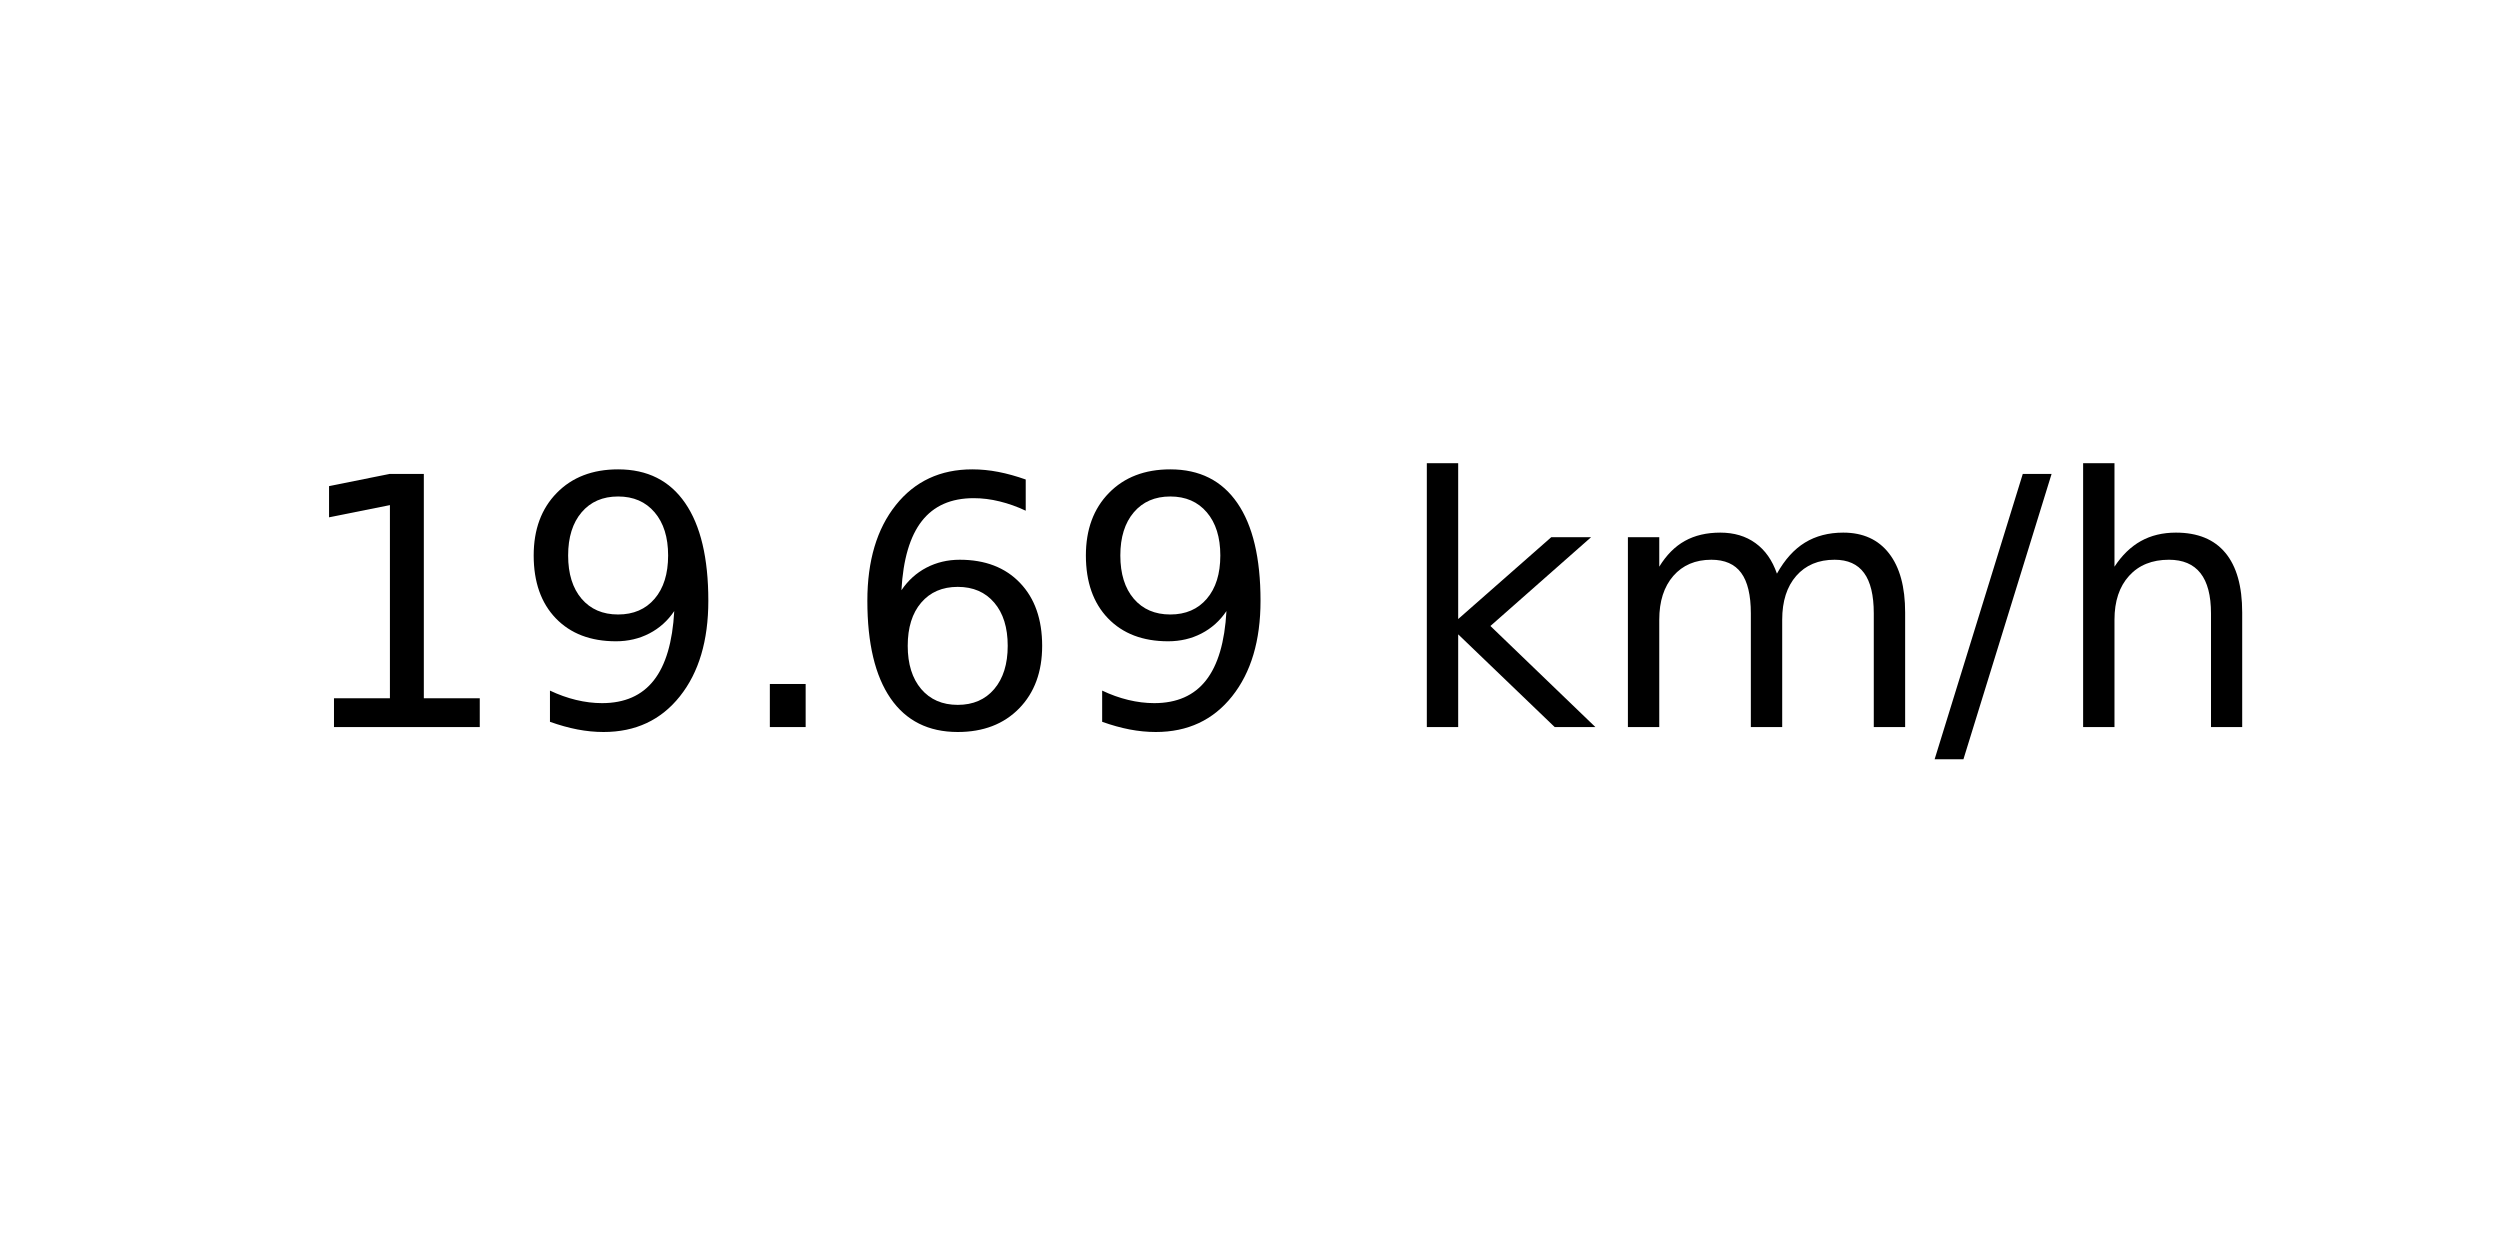
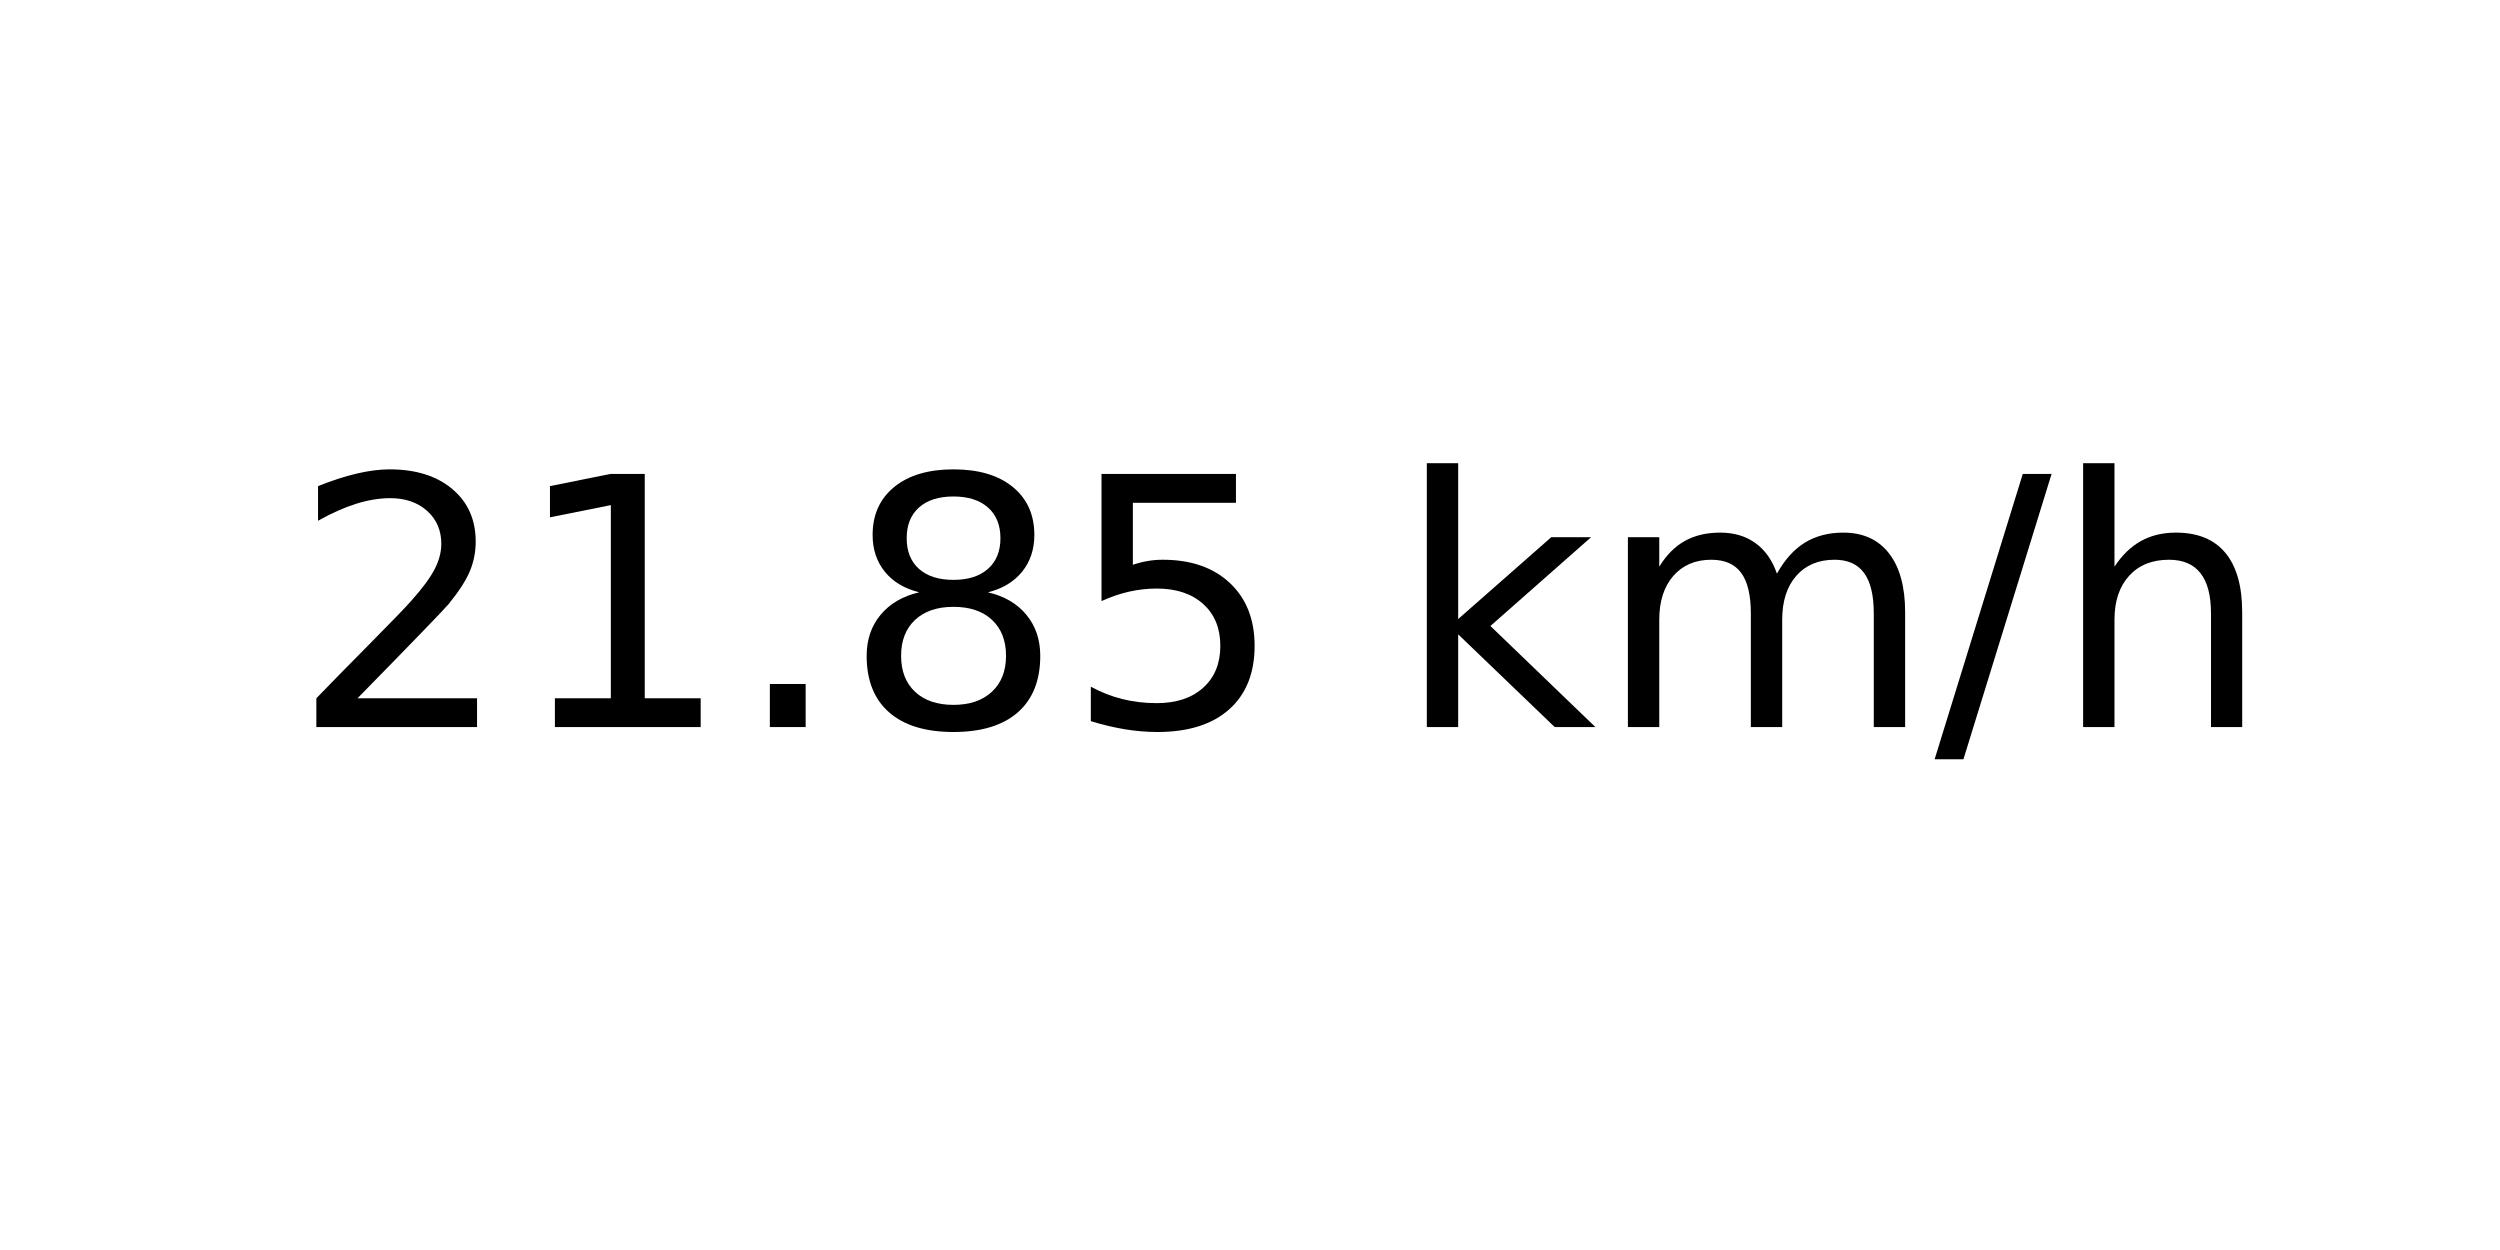
<svg xmlns="http://www.w3.org/2000/svg" xmlns:xlink="http://www.w3.org/1999/xlink" width="72pt" height="36pt" viewBox="0 0 72 36" version="1.1">
  <defs>
    <style type="text/css">*{stroke-linejoin: round; stroke-linecap: butt}</style>
  </defs>
  <g id="figure_1">
    <g id="axes_1">
      <g id="text_1">
        <g transform="translate(8.378125 20.93937) scale(0.1 -0.1)">
          <defs>
+             <path id="DejaVuSans-32" d="M 1228 531  L 3431 531  L 3431 0  L 469 0  L 469 531  Q 828 903 1448 1529  Q 2069 2156 2228 2338  Q 2531 2678 2651 2914  Q 2772 3150 2772 3378  Q 2772 3750 2511 3984  Q 2250 4219 1831 4219  Q 1534 4219 1204 4116  Q 875 4013 500 3803  L 500 4441  Q 881 4594 1212 4672  Q 1544 4750 1819 4750  Q 2544 4750 2975 4387  Q 3406 4025 3406 3419  Q 3406 3131 3298 2873  Q 3191 2616 2906 2266  Q 2828 2175 2409 1742  Q 1991 1309 1228 531  z " transform="scale(0.015625)" />
            <path id="DejaVuSans-31" d="M 794 531  L 1825 531  L 1825 4091  L 703 3866  L 703 4441  L 1819 4666  L 2450 4666  L 2450 531  L 3481 531  L 3481 0  L 794 0  L 794 531  z " transform="scale(0.015625)" />
-             <path id="DejaVuSans-39" d="M 703 97  L 703 672  Q 941 559 1184 500  Q 1428 441 1663 441  Q 2288 441 2617 861  Q 2947 1281 2994 2138  Q 2813 1869 2534 1725  Q 2256 1581 1919 1581  Q 1219 1581 811 2004  Q 403 2428 403 3163  Q 403 3881 828 4315  Q 1253 4750 1959 4750  Q 2769 4750 3195 4129  Q 3622 3509 3622 2328  Q 3622 1225 3098 567  Q 2575 -91 1691 -91  Q 1453 -91 1209 -44  Q 966 3 703 97  z M 1959 2075  Q 2384 2075 2632 2365  Q 2881 2656 2881 3163  Q 2881 3666 2632 3958  Q 2384 4250 1959 4250  Q 1534 4250 1286 3958  Q 1038 3666 1038 3163  Q 1038 2656 1286 2365  Q 1534 2075 1959 2075  z " transform="scale(0.015625)" />
            <path id="DejaVuSans-2e" d="M 684 794  L 1344 794  L 1344 0  L 684 0  L 684 794  z " transform="scale(0.015625)" />
-             <path id="DejaVuSans-36" d="M 2113 2584  Q 1688 2584 1439 2293  Q 1191 2003 1191 1497  Q 1191 994 1439 701  Q 1688 409 2113 409  Q 2538 409 2786 701  Q 3034 994 3034 1497  Q 3034 2003 2786 2293  Q 2538 2584 2113 2584  z M 3366 4563  L 3366 3988  Q 3128 4100 2886 4159  Q 2644 4219 2406 4219  Q 1781 4219 1451 3797  Q 1122 3375 1075 2522  Q 1259 2794 1537 2939  Q 1816 3084 2150 3084  Q 2853 3084 3261 2657  Q 3669 2231 3669 1497  Q 3669 778 3244 343  Q 2819 -91 2113 -91  Q 1303 -91 875 529  Q 447 1150 447 2328  Q 447 3434 972 4092  Q 1497 4750 2381 4750  Q 2619 4750 2861 4703  Q 3103 4656 3366 4563  z " transform="scale(0.015625)" />
+             <path id="DejaVuSans-38" d="M 2034 2216  Q 1584 2216 1326 1975  Q 1069 1734 1069 1313  Q 1069 891 1326 650  Q 1584 409 2034 409  Q 2484 409 2743 651  Q 3003 894 3003 1313  Q 3003 1734 2745 1975  Q 2488 2216 2034 2216  z M 1403 2484  Q 997 2584 770 2862  Q 544 3141 544 3541  Q 544 4100 942 4425  Q 1341 4750 2034 4750  Q 2731 4750 3128 4425  Q 3525 4100 3525 3541  Q 3525 3141 3298 2862  Q 3072 2584 2669 2484  Q 3125 2378 3379 2068  Q 3634 1759 3634 1313  Q 3634 634 3220 271  Q 2806 -91 2034 -91  Q 1263 -91 848 271  Q 434 634 434 1313  Q 434 1759 690 2068  Q 947 2378 1403 2484  z M 1172 3481  Q 1172 3119 1398 2916  Q 1625 2713 2034 2713  Q 2441 2713 2670 2916  Q 2900 3119 2900 3481  Q 2900 3844 2670 4047  Q 2441 4250 2034 4250  Q 1625 4250 1398 4047  Q 1172 3844 1172 3481  z " transform="scale(0.015625)" />
+             <path id="DejaVuSans-35" d="M 691 4666  L 3169 4666  L 3169 4134  L 1269 4134  L 1269 2991  Q 1406 3038 1543 3061  Q 1681 3084 1819 3084  Q 2600 3084 3056 2656  Q 3513 2228 3513 1497  Q 3513 744 3044 326  Q 2575 -91 1722 -91  Q 1428 -91 1123 -41  Q 819 9 494 109  L 494 744  Q 775 591 1075 516  Q 1375 441 1709 441  Q 2250 441 2565 725  Q 2881 1009 2881 1497  Q 2881 1984 2565 2268  Q 2250 2553 1709 2553  Q 1456 2553 1204 2497  Q 953 2441 691 2322  L 691 4666  z " transform="scale(0.015625)" />
            <path id="DejaVuSans-20" transform="scale(0.015625)" />
            <path id="DejaVuSans-6b" d="M 581 4863  L 1159 4863  L 1159 1991  L 2875 3500  L 3609 3500  L 1753 1863  L 3688 0  L 2938 0  L 1159 1709  L 1159 0  L 581 0  L 581 4863  z " transform="scale(0.015625)" />
            <path id="DejaVuSans-6d" d="M 3328 2828  Q 3544 3216 3844 3400  Q 4144 3584 4550 3584  Q 5097 3584 5394 3201  Q 5691 2819 5691 2113  L 5691 0  L 5113 0  L 5113 2094  Q 5113 2597 4934 2840  Q 4756 3084 4391 3084  Q 3944 3084 3684 2787  Q 3425 2491 3425 1978  L 3425 0  L 2847 0  L 2847 2094  Q 2847 2600 2669 2842  Q 2491 3084 2119 3084  Q 1678 3084 1418 2786  Q 1159 2488 1159 1978  L 1159 0  L 581 0  L 581 3500  L 1159 3500  L 1159 2956  Q 1356 3278 1631 3431  Q 1906 3584 2284 3584  Q 2666 3584 2933 3390  Q 3200 3197 3328 2828  z " transform="scale(0.015625)" />
            <path id="DejaVuSans-2f" d="M 1625 4666  L 2156 4666  L 531 -594  L 0 -594  L 1625 4666  z " transform="scale(0.015625)" />
            <path id="DejaVuSans-68" d="M 3513 2113  L 3513 0  L 2938 0  L 2938 2094  Q 2938 2591 2744 2837  Q 2550 3084 2163 3084  Q 1697 3084 1428 2787  Q 1159 2491 1159 1978  L 1159 0  L 581 0  L 581 4863  L 1159 4863  L 1159 2956  Q 1366 3272 1645 3428  Q 1925 3584 2291 3584  Q 2894 3584 3203 3211  Q 3513 2838 3513 2113  z " transform="scale(0.015625)" />
          </defs>
-           <use xlink:href="#DejaVuSans-31" />
-           <use xlink:href="#DejaVuSans-39" x="63.623" />
+           <use xlink:href="#DejaVuSans-32" />
+           <use xlink:href="#DejaVuSans-31" x="63.623" />
          <use xlink:href="#DejaVuSans-2e" x="127.246" />
-           <use xlink:href="#DejaVuSans-36" x="159.033" />
-           <use xlink:href="#DejaVuSans-39" x="222.656" />
+           <use xlink:href="#DejaVuSans-38" x="159.033" />
+           <use xlink:href="#DejaVuSans-35" x="222.656" />
          <use xlink:href="#DejaVuSans-20" x="286.279" />
          <use xlink:href="#DejaVuSans-6b" x="318.066" />
          <use xlink:href="#DejaVuSans-6d" x="375.977" />
          <use xlink:href="#DejaVuSans-2f" x="473.389" />
          <use xlink:href="#DejaVuSans-68" x="507.08" />
        </g>
      </g>
    </g>
  </g>
</svg>
